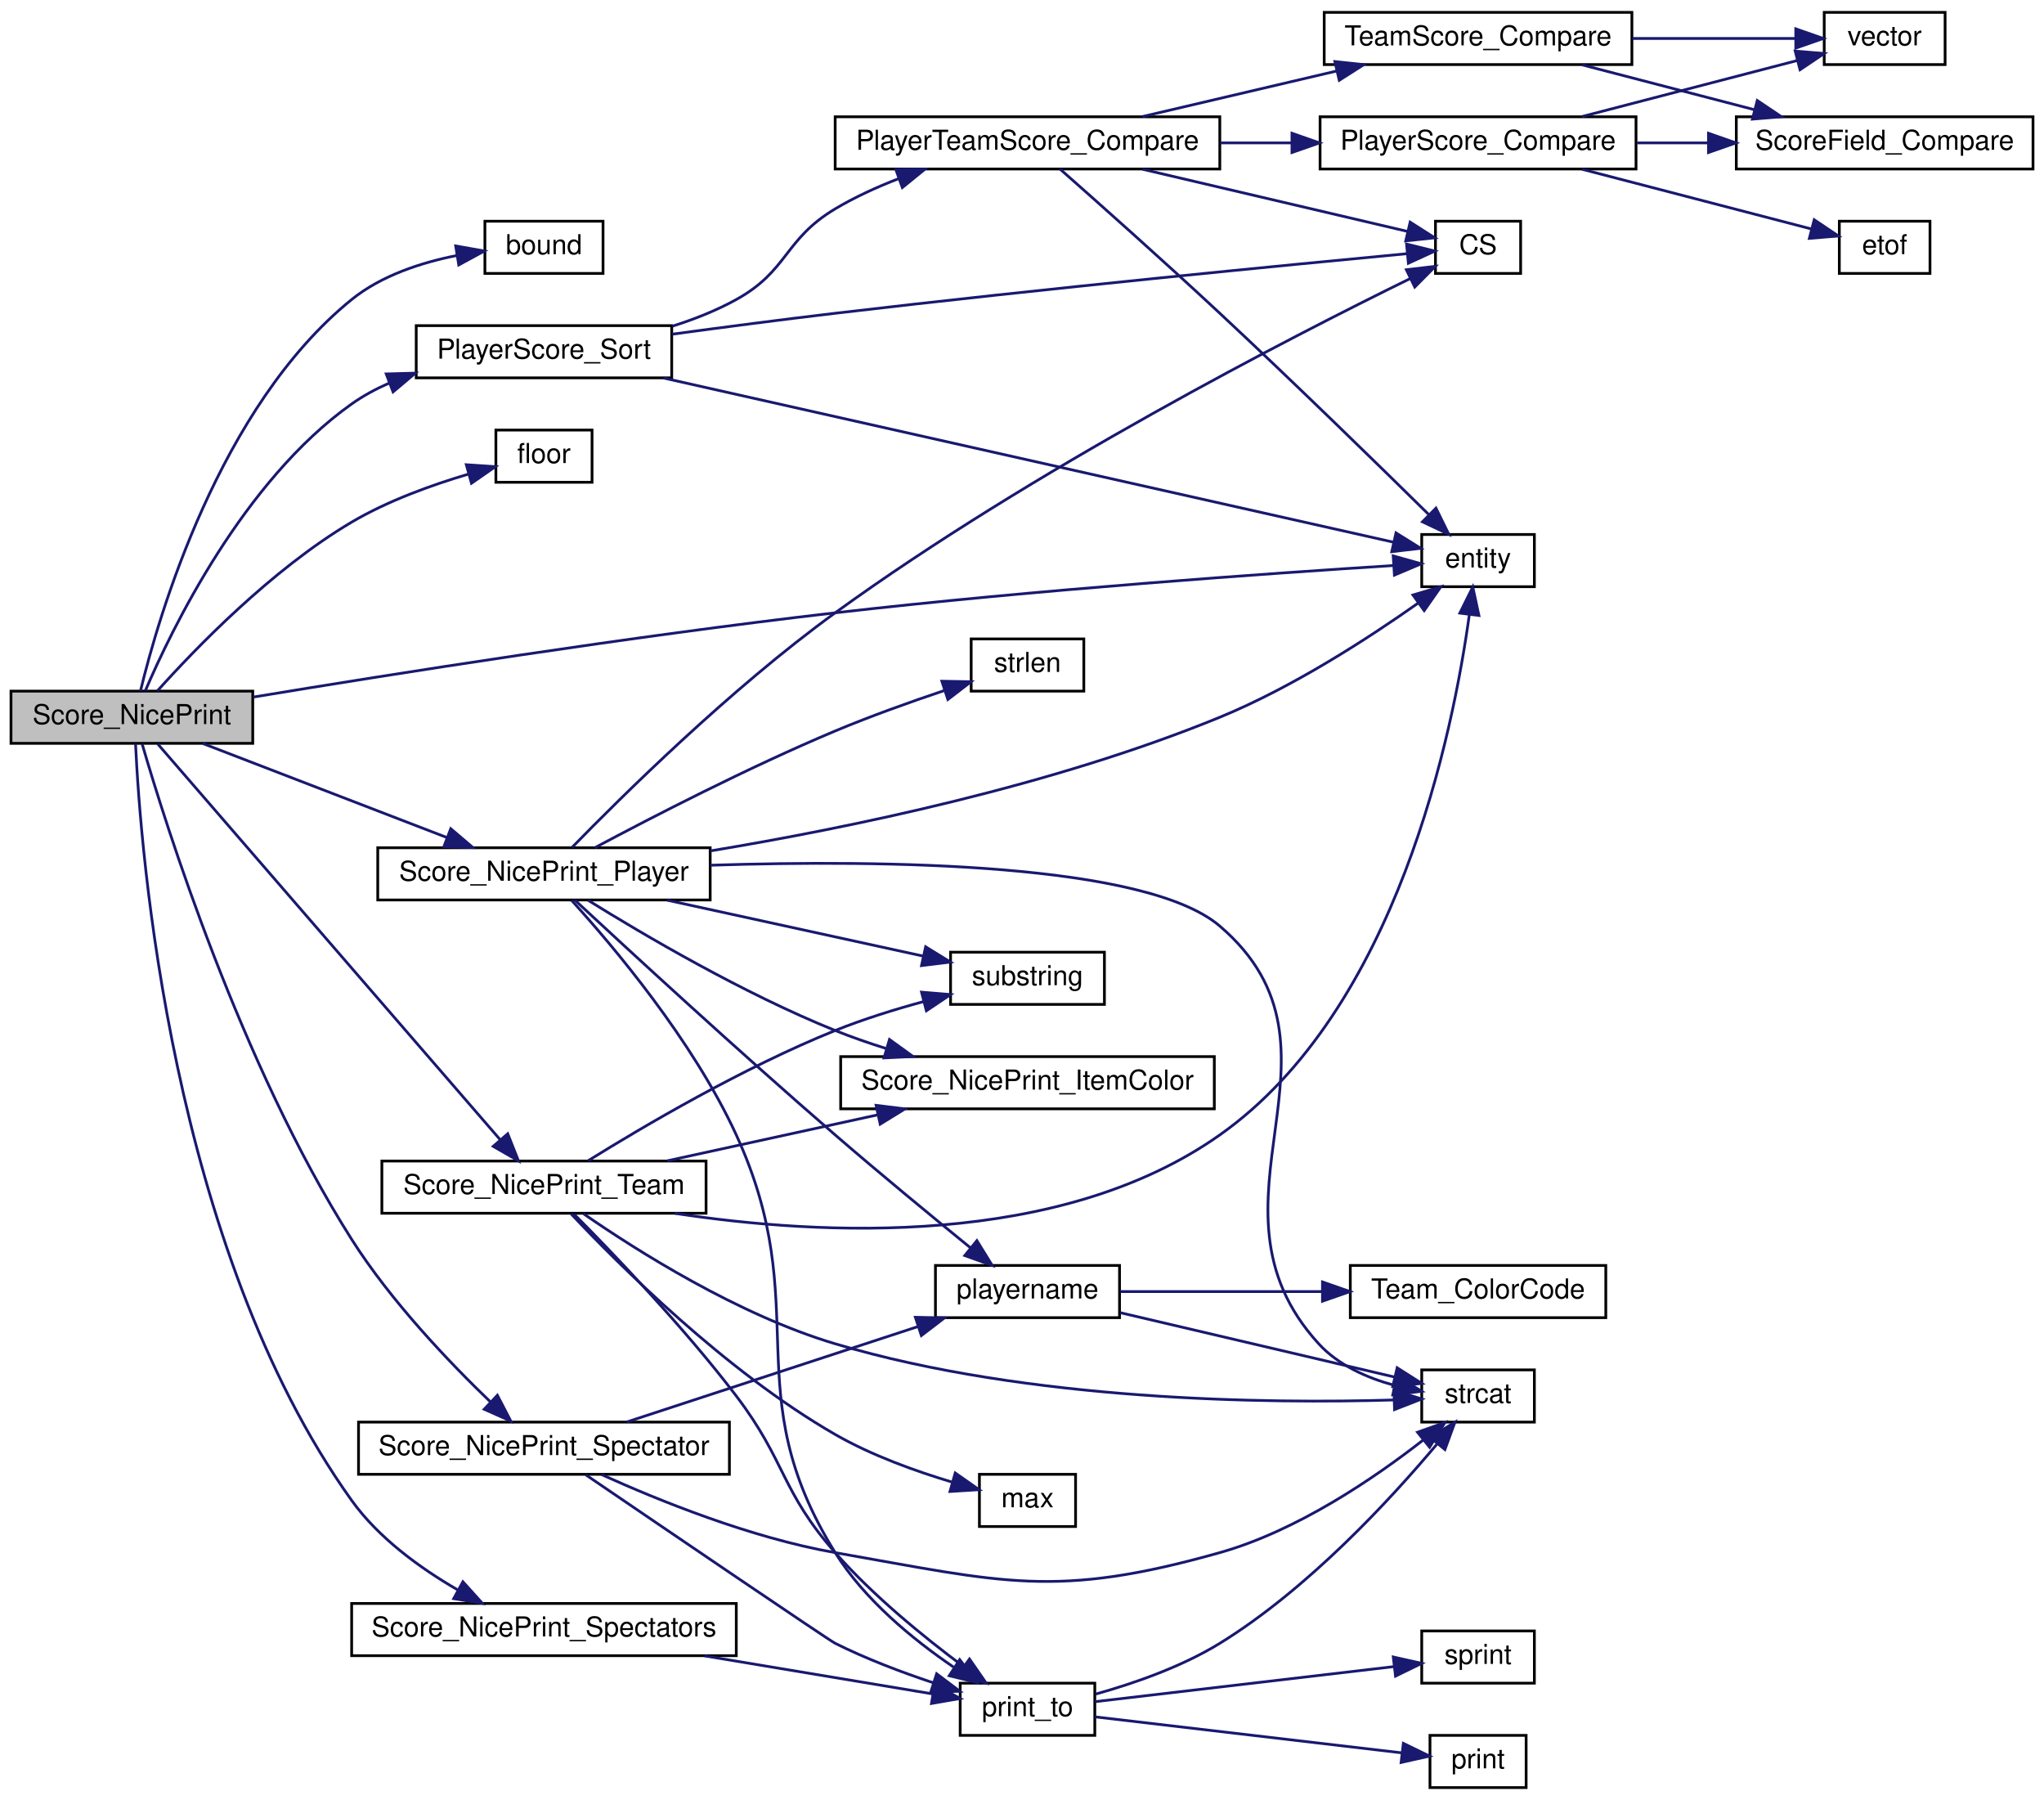
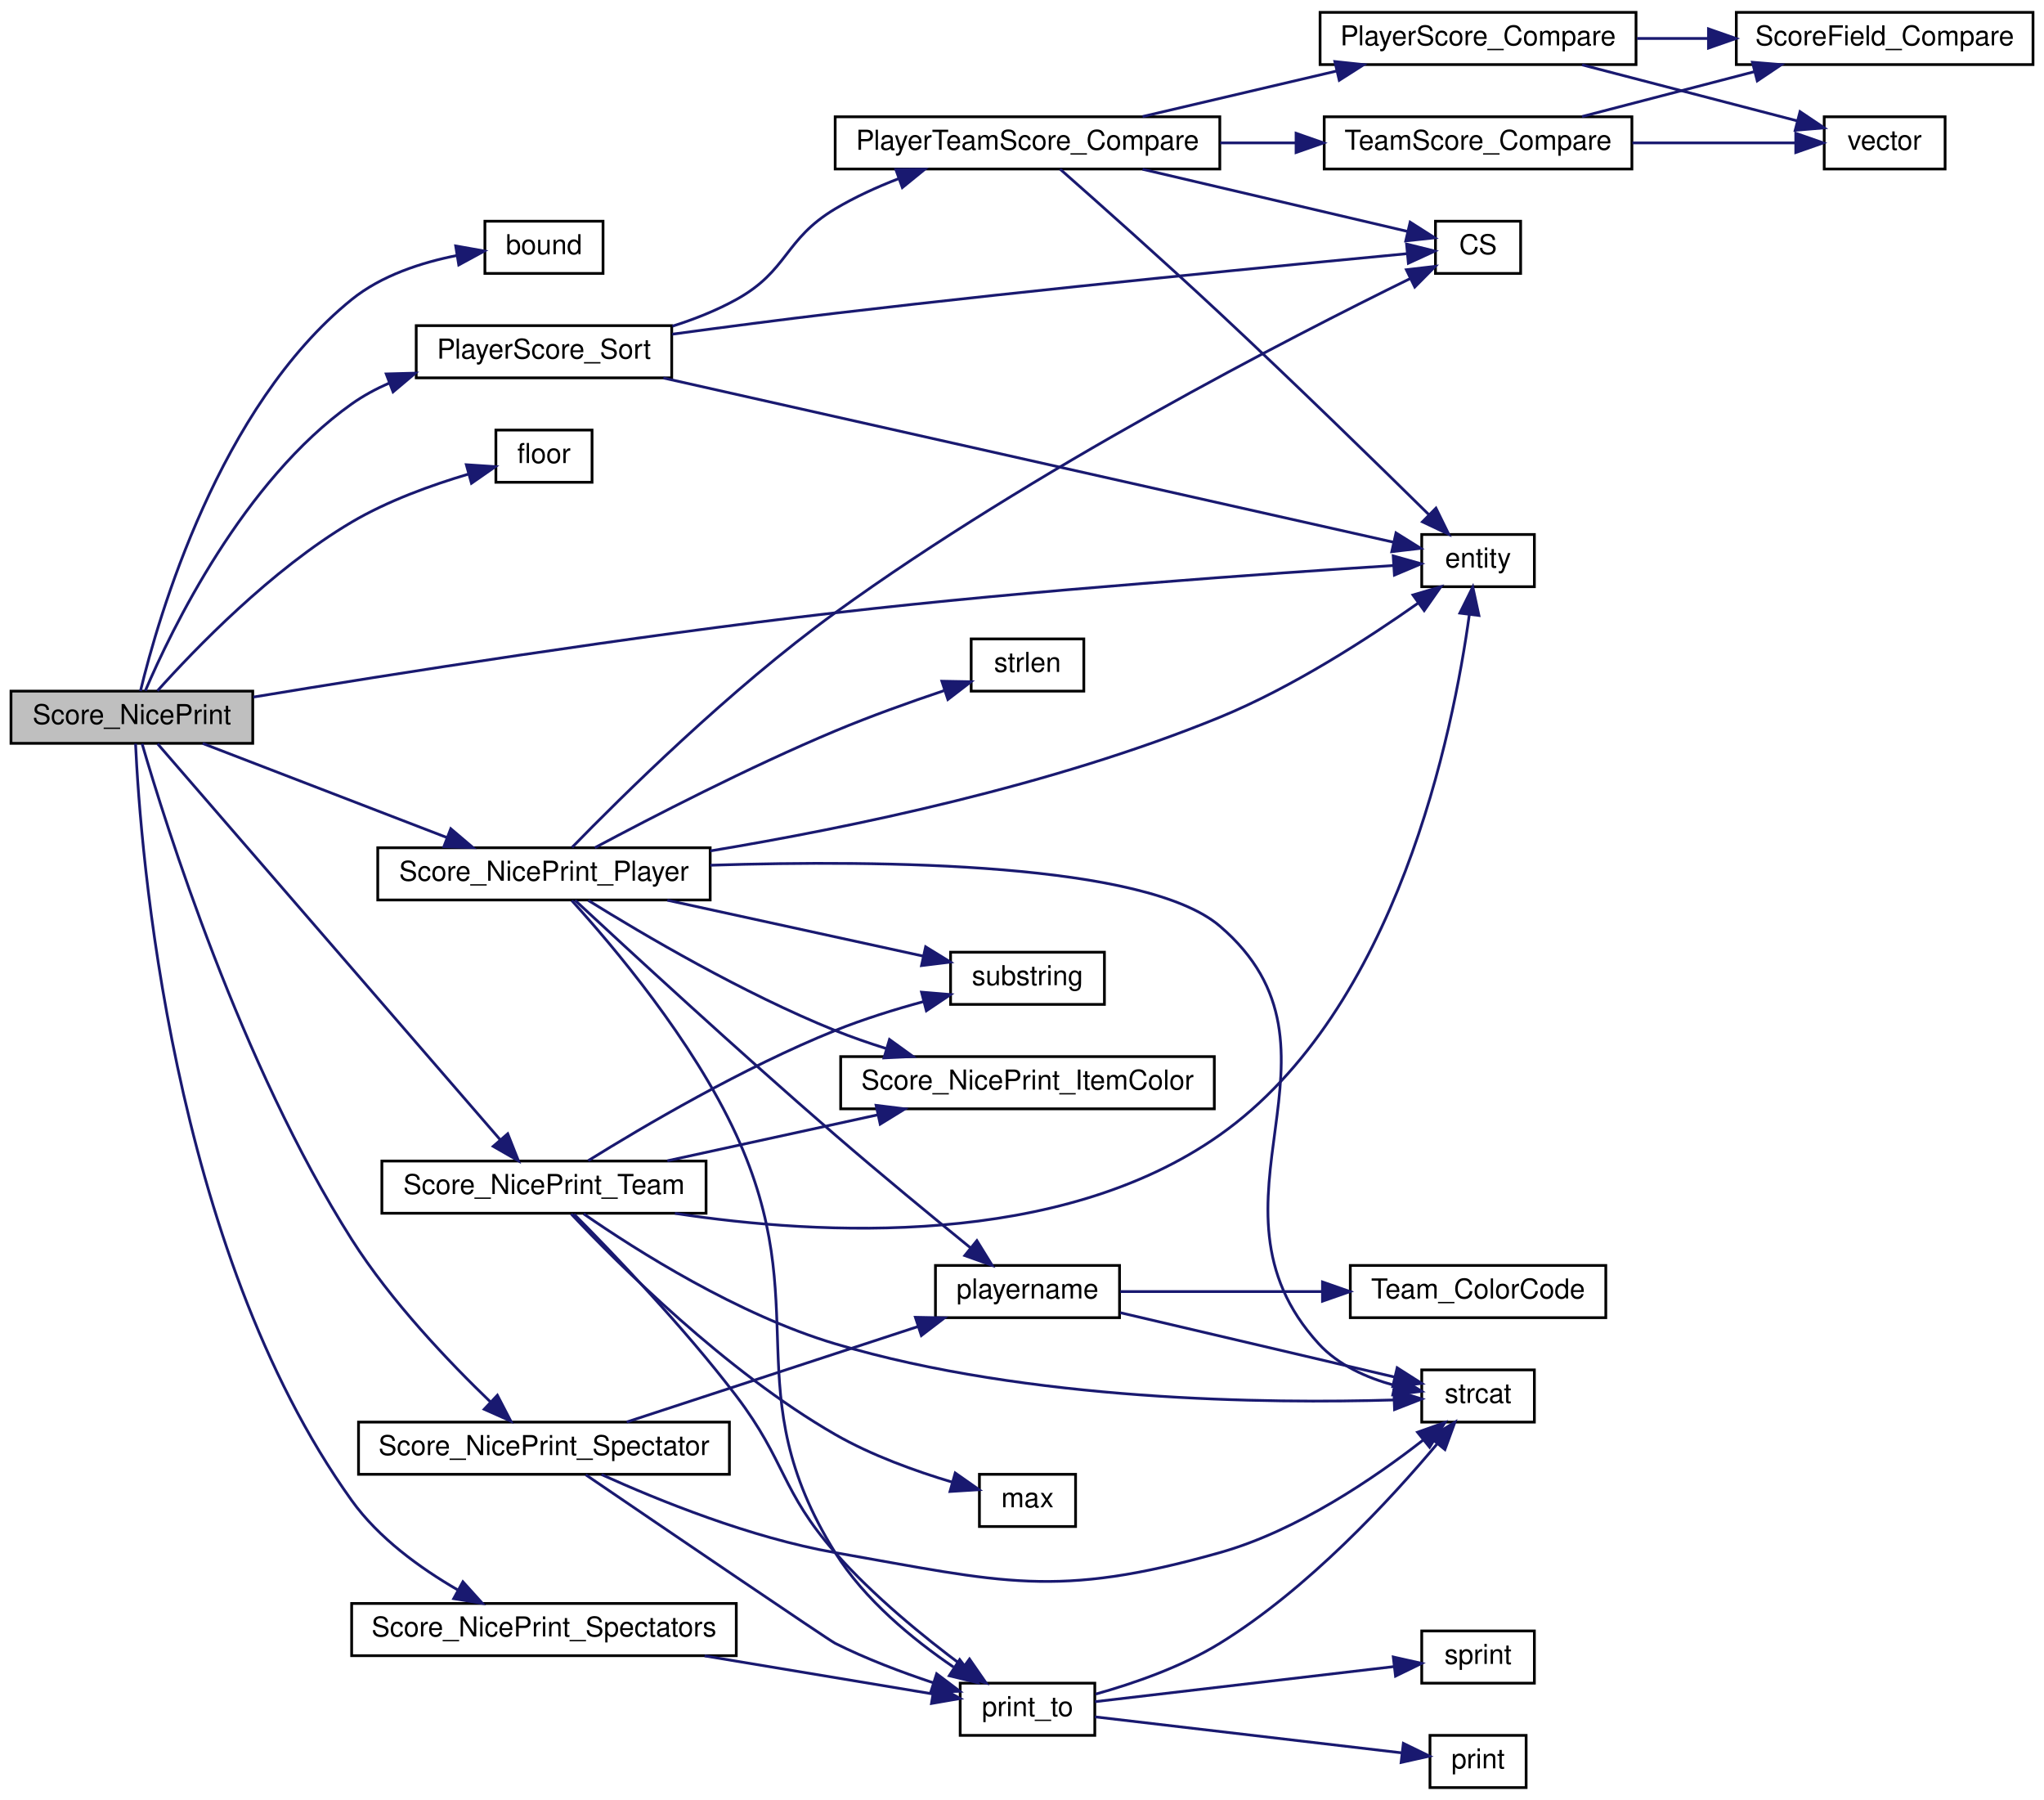
<svg xmlns="http://www.w3.org/2000/svg" xmlns:xlink="http://www.w3.org/1999/xlink" width="744pt" height="655pt" viewBox="0.00 0.00 744.00 655.00">
  <g id="graph0" class="graph" transform="scale(1 1) rotate(0) translate(4 651)">
    <g id="node1" class="node">
      <polygon fill="#bfbfbf" stroke="black" points="0,-380.5 0,-399.5 88,-399.5 88,-380.5 0,-380.5" />
      <text text-anchor="middle" x="44" y="-387.5" font-family="Helvetica,sans-Serif" font-size="10.00">Score_NicePrint</text>
    </g>
    <g id="node2" class="node">
      <g id="a_node2">
        <a xlink:href="../../d8/de2/menudefs_8qc.html#a3846d117b360dccec575f96988cf3bb7" target="_top" xlink:title="bound">
          <polygon fill="none" stroke="black" points="172.5,-551.5 172.5,-570.5 215.5,-570.5 215.5,-551.5 172.5,-551.5" />
          <text text-anchor="middle" x="194" y="-558.5" font-family="Helvetica,sans-Serif" font-size="10.00">bound</text>
        </a>
      </g>
    </g>
    <g id="edge1" class="edge">
      <path fill="none" stroke="midnightblue" d="M47.124,-399.536C53.599,-426.336 75.672,-502.912 124,-542 134.824,-550.755 149.392,-555.486 162.352,-558.038" />
      <polygon fill="midnightblue" stroke="midnightblue" points="161.867,-561.505 172.299,-559.653 162.989,-554.596 161.867,-561.505" />
    </g>
    <g id="node3" class="node">
      <g id="a_node3">
        <a xlink:href="../../d4/d0c/csprogsdefs_8qc.html#acbb54a239d76062465dccbc6a6c6e464" target="_top" xlink:title="entity">
          <polygon fill="none" stroke="black" points="513.5,-437.5 513.5,-456.5 554.5,-456.5 554.5,-437.5 513.5,-437.5" />
          <text text-anchor="middle" x="534" y="-444.5" font-family="Helvetica,sans-Serif" font-size="10.00">entity</text>
        </a>
      </g>
    </g>
    <g id="edge2" class="edge">
      <path fill="none" stroke="midnightblue" d="M88.198,-397.334C138.823,-405.721 225.297,-419.398 300,-428 372.82,-436.385 458.862,-442.396 503.225,-445.209" />
      <polygon fill="midnightblue" stroke="midnightblue" points="503.119,-448.709 513.318,-445.839 503.556,-441.723 503.119,-448.709" />
    </g>
    <g id="node4" class="node">
      <g id="a_node4">
        <a xlink:href="../../d8/de2/menudefs_8qc.html#ad5a3e16aa960bd72d3ca37a618eea802" target="_top" xlink:title="floor">
          <polygon fill="none" stroke="black" points="176.5,-475.5 176.5,-494.5 211.5,-494.5 211.5,-475.5 176.5,-475.5" />
          <text text-anchor="middle" x="194" y="-482.5" font-family="Helvetica,sans-Serif" font-size="10.00">floor</text>
        </a>
      </g>
    </g>
    <g id="edge3" class="edge">
      <path fill="none" stroke="midnightblue" d="M53.299,-399.595C66.754,-414.616 94.784,-443.747 124,-461 137.098,-468.735 153.069,-474.49 166.345,-478.423" />
      <polygon fill="midnightblue" stroke="midnightblue" points="165.736,-481.886 176.308,-481.189 167.609,-475.141 165.736,-481.886" />
    </g>
    <g id="node5" class="node">
      <g id="a_node5">
        <a xlink:href="../../d2/d79/scores_8qc.html#ae62eb8bcfc2596312a8b44c3aabdef19" target="_top" xlink:title="Sorts the players and stores their place in the given field, starting with. ">
          <polygon fill="none" stroke="black" points="147.5,-513.5 147.5,-532.5 240.5,-532.5 240.5,-513.5 147.5,-513.5" />
          <text text-anchor="middle" x="194" y="-520.5" font-family="Helvetica,sans-Serif" font-size="10.00">PlayerScore_Sort</text>
        </a>
      </g>
    </g>
    <g id="edge4" class="edge">
      <path fill="none" stroke="midnightblue" d="M48.905,-399.649C58.334,-421.694 84.517,-476.006 124,-504 128.2,-506.978 132.848,-509.49 137.689,-511.608" />
      <polygon fill="midnightblue" stroke="midnightblue" points="136.579,-514.93 147.17,-515.216 139.069,-508.388 136.579,-514.93" />
    </g>
-     <g id="node13" class="node">
-       <g id="a_node13">
+     <g id="node12" class="node">
+       <g id="a_node12">
        <a xlink:href="../../d2/d79/scores_8qc.html#a9657775baeb357bf9c34044f04305a20" target="_top" xlink:title="Score_NicePrint_Player">
          <polygon fill="none" stroke="black" points="133.5,-323.5 133.5,-342.5 254.5,-342.5 254.5,-323.5 133.5,-323.5" />
          <text text-anchor="middle" x="194" y="-330.5" font-family="Helvetica,sans-Serif" font-size="10.00">Score_NicePrint_Player</text>
        </a>
      </g>
    </g>
-     <g id="edge17" class="edge">
+     <g id="edge16" class="edge">
      <path fill="none" stroke="midnightblue" d="M69.772,-380.459C94.104,-371.088 131.431,-356.712 158.628,-346.238" />
      <polygon fill="midnightblue" stroke="midnightblue" points="160.073,-349.432 168.147,-342.572 157.558,-342.9 160.073,-349.432" />
    </g>
-     <g id="node23" class="node">
-       <g id="a_node23">
+     <g id="node22" class="node">
+       <g id="a_node22">
        <a xlink:href="../../d2/d79/scores_8qc.html#a70e333bb8df9db9b1aa1244d608ce4d3" target="_top" xlink:title="Score_NicePrint_Spectator">
          <polygon fill="none" stroke="black" points="126.5,-114.5 126.5,-133.5 261.5,-133.5 261.5,-114.5 126.5,-114.5" />
          <text text-anchor="middle" x="194" y="-121.5" font-family="Helvetica,sans-Serif" font-size="10.00">Score_NicePrint_Spectator</text>
        </a>
      </g>
    </g>
-     <g id="edge31" class="edge">
+     <g id="edge30" class="edge">
      <path fill="none" stroke="midnightblue" d="M47.72,-380.351C56.13,-351.447 83.603,-263.639 124,-200 138.314,-177.45 159.518,-155.255 174.638,-140.728" />
      <polygon fill="midnightblue" stroke="midnightblue" points="177.041,-143.273 181.921,-133.869 172.242,-138.177 177.041,-143.273" />
    </g>
-     <g id="node24" class="node">
-       <g id="a_node24">
+     <g id="node23" class="node">
+       <g id="a_node23">
        <a xlink:href="../../d2/d79/scores_8qc.html#ac325eeedb7c50f08a44fc2b93063c5bf" target="_top" xlink:title="Score_NicePrint_Spectators">
          <polygon fill="none" stroke="black" points="124,-48.5 124,-67.5 264,-67.5 264,-48.5 124,-48.5" />
          <text text-anchor="middle" x="194" y="-55.5" font-family="Helvetica,sans-Serif" font-size="10.00">Score_NicePrint_Spectators</text>
        </a>
      </g>
    </g>
-     <g id="edge35" class="edge">
+     <g id="edge34" class="edge">
      <path fill="none" stroke="midnightblue" d="M45.333,-380.388C47.105,-341.963 58.069,-197.037 124,-105 133.807,-91.31 148.925,-80.365 162.513,-72.494" />
      <polygon fill="midnightblue" stroke="midnightblue" points="164.491,-75.402 171.592,-67.539 161.137,-69.257 164.491,-75.402" />
    </g>
-     <g id="node25" class="node">
-       <g id="a_node25">
+     <g id="node24" class="node">
+       <g id="a_node24">
        <a xlink:href="../../d2/d79/scores_8qc.html#a05074af080e1c47e05f847d4db9e66fc" target="_top" xlink:title="Score_NicePrint_Team">
          <polygon fill="none" stroke="black" points="135,-209.5 135,-228.5 253,-228.5 253,-209.5 135,-209.5" />
          <text text-anchor="middle" x="194" y="-216.5" font-family="Helvetica,sans-Serif" font-size="10.00">Score_NicePrint_Team</text>
        </a>
      </g>
    </g>
-     <g id="edge37" class="edge">
+     <g id="edge36" class="edge">
      <path fill="none" stroke="midnightblue" d="M53.381,-380.316C77.497,-352.452 147.301,-271.801 178.099,-236.216" />
      <polygon fill="midnightblue" stroke="midnightblue" points="180.813,-238.429 184.711,-228.577 175.52,-233.848 180.813,-238.429" />
    </g>
    <g id="edge5" class="edge">
      <path fill="none" stroke="midnightblue" d="M237.466,-513.452C306.879,-497.844 442.93,-467.252 503.128,-453.717" />
      <polygon fill="midnightblue" stroke="midnightblue" points="504.131,-457.079 513.12,-451.47 502.596,-450.249 504.131,-457.079" />
    </g>
    <g id="node6" class="node">
      <g id="a_node6">
        <a xlink:href="../../db/d9f/state_8qh.html#afdb90637f8a711359249291ee3b3fde6" target="_top" xlink:title="CS">
          <polygon fill="none" stroke="black" points="518.5,-551.5 518.5,-570.5 549.5,-570.5 549.5,-551.5 518.5,-551.5" />
          <text text-anchor="middle" x="534" y="-558.5" font-family="Helvetica,sans-Serif" font-size="10.00">CS</text>
        </a>
      </g>
    </g>
    <g id="edge6" class="edge">
      <path fill="none" stroke="midnightblue" d="M240.703,-529.396C259.11,-531.893 280.549,-534.702 300,-537 375.787,-545.954 465.671,-554.677 508.257,-558.697" />
      <polygon fill="midnightblue" stroke="midnightblue" points="507.979,-562.186 518.262,-559.636 508.634,-555.216 507.979,-562.186" />
    </g>
    <g id="node7" class="node">
      <g id="a_node7">
        <a xlink:href="../../d2/d79/scores_8qc.html#ae4fe65e7dbeb8050e420d6dfbbee1d5a" target="_top" xlink:title="PlayerTeamScore_Compare">
          <polygon fill="none" stroke="black" points="300,-589.5 300,-608.5 440,-608.5 440,-589.5 300,-589.5" />
          <text text-anchor="middle" x="370" y="-596.5" font-family="Helvetica,sans-Serif" font-size="10.00">PlayerTeamScore_Compare</text>
        </a>
      </g>
    </g>
    <g id="edge7" class="edge">
      <path fill="none" stroke="midnightblue" d="M240.748,-532.302C248.762,-534.844 256.824,-538.03 264,-542 282.992,-552.507 281.365,-563.872 300,-575 307.122,-579.253 315.109,-582.9 323.054,-585.972" />
      <polygon fill="midnightblue" stroke="midnightblue" points="322.069,-589.337 332.663,-589.437 324.443,-582.752 322.069,-589.337" />
    </g>
    <g id="edge8" class="edge">
      <path fill="none" stroke="midnightblue" d="M381.868,-589.457C395.558,-577.386 419.742,-555.892 440,-537 467.031,-511.793 497.723,-481.819 516.21,-463.613" />
      <polygon fill="midnightblue" stroke="midnightblue" points="518.679,-466.094 523.34,-456.579 513.763,-461.111 518.679,-466.094" />
    </g>
-     <g id="edge16" class="edge">
+     <g id="edge15" class="edge">
      <path fill="none" stroke="midnightblue" d="M411.879,-589.411C442.225,-582.293 482.623,-572.817 508.226,-566.811" />
      <polygon fill="midnightblue" stroke="midnightblue" points="509.285,-570.158 518.221,-564.467 507.686,-563.343 509.285,-570.158" />
    </g>
    <g id="node8" class="node">
      <g id="a_node8">
        <a xlink:href="../../d2/d79/scores_8qc.html#ab1cac4ea697e08d564ef09bf4cd1c822" target="_top" xlink:title="TeamScore_Compare">
-           <polygon fill="none" stroke="black" points="478,-627.5 478,-646.5 590,-646.5 590,-627.5 478,-627.5" />
-           <text text-anchor="middle" x="534" y="-634.5" font-family="Helvetica,sans-Serif" font-size="10.00">TeamScore_Compare</text>
+           <polygon fill="none" stroke="black" points="478,-589.5 478,-608.5 590,-608.5 590,-589.5 478,-589.5" />
+           <text text-anchor="middle" x="534" y="-596.5" font-family="Helvetica,sans-Serif" font-size="10.00">TeamScore_Compare</text>
        </a>
      </g>
    </g>
    <g id="edge9" class="edge">
-       <path fill="none" stroke="midnightblue" d="M411.879,-608.589C433.353,-613.626 459.86,-619.844 482.597,-625.177" />
-       <polygon fill="midnightblue" stroke="midnightblue" points="481.879,-628.604 492.415,-627.48 483.478,-621.789 481.879,-628.604" />
+       <path fill="none" stroke="midnightblue" d="M440.172,-599C449.295,-599 458.622,-599 467.677,-599" />
+       <polygon fill="midnightblue" stroke="midnightblue" points="467.76,-602.5 477.76,-599 467.76,-595.5 467.76,-602.5" />
    </g>
    <g id="node11" class="node">
      <g id="a_node11">
        <a xlink:href="../../d2/d79/scores_8qc.html#a5441e464e74d40fc0584e956f68c2c12" target="_top" xlink:title="PlayerScore_Compare">
-           <polygon fill="none" stroke="black" points="476.5,-589.5 476.5,-608.5 591.5,-608.5 591.5,-589.5 476.5,-589.5" />
-           <text text-anchor="middle" x="534" y="-596.5" font-family="Helvetica,sans-Serif" font-size="10.00">PlayerScore_Compare</text>
+           <polygon fill="none" stroke="black" points="476.5,-627.5 476.5,-646.5 591.5,-646.5 591.5,-627.5 476.5,-627.5" />
+           <text text-anchor="middle" x="534" y="-634.5" font-family="Helvetica,sans-Serif" font-size="10.00">PlayerScore_Compare</text>
        </a>
      </g>
    </g>
    <g id="edge12" class="edge">
-       <path fill="none" stroke="midnightblue" d="M440.172,-599C448.732,-599 457.472,-599 465.998,-599" />
-       <polygon fill="midnightblue" stroke="midnightblue" points="466.266,-602.5 476.266,-599 466.266,-595.5 466.266,-602.5" />
+       <path fill="none" stroke="midnightblue" d="M411.879,-608.589C433.353,-613.626 459.86,-619.844 482.597,-625.177" />
+       <polygon fill="midnightblue" stroke="midnightblue" points="481.879,-628.604 492.415,-627.48 483.478,-621.789 481.879,-628.604" />
    </g>
    <g id="node9" class="node">
      <g id="a_node9">
        <a xlink:href="../../d4/d0c/csprogsdefs_8qc.html#a4f0b78b1785821ba47129edb68e70f9e" target="_top" xlink:title="vector">
-           <polygon fill="none" stroke="black" points="660,-627.5 660,-646.5 704,-646.5 704,-627.5 660,-627.5" />
-           <text text-anchor="middle" x="682" y="-634.5" font-family="Helvetica,sans-Serif" font-size="10.00">vector</text>
+           <polygon fill="none" stroke="black" points="660,-589.5 660,-608.5 704,-608.5 704,-589.5 660,-589.5" />
+           <text text-anchor="middle" x="682" y="-596.5" font-family="Helvetica,sans-Serif" font-size="10.00">vector</text>
        </a>
      </g>
    </g>
    <g id="edge10" class="edge">
-       <path fill="none" stroke="midnightblue" d="M590.196,-637C610.258,-637 632.23,-637 649.535,-637" />
-       <polygon fill="midnightblue" stroke="midnightblue" points="649.648,-640.5 659.648,-637 649.648,-633.5 649.648,-640.5" />
+       <path fill="none" stroke="midnightblue" d="M590.196,-599C610.258,-599 632.23,-599 649.535,-599" />
+       <polygon fill="midnightblue" stroke="midnightblue" points="649.648,-602.5 659.648,-599 649.648,-595.5 649.648,-602.5" />
    </g>
    <g id="node10" class="node">
      <g id="a_node10">
        <a xlink:href="../../d2/d79/scores_8qc.html#a4269aa8682826ed20f07afefd72daf79" target="_top" xlink:title="ScoreField_Compare">
-           <polygon fill="none" stroke="black" points="628,-589.5 628,-608.5 736,-608.5 736,-589.5 628,-589.5" />
-           <text text-anchor="middle" x="682" y="-596.5" font-family="Helvetica,sans-Serif" font-size="10.00">ScoreField_Compare</text>
+           <polygon fill="none" stroke="black" points="628,-627.5 628,-646.5 736,-646.5 736,-627.5 628,-627.5" />
+           <text text-anchor="middle" x="682" y="-634.5" font-family="Helvetica,sans-Serif" font-size="10.00">ScoreField_Compare</text>
        </a>
      </g>
    </g>
    <g id="edge11" class="edge">
-       <path fill="none" stroke="midnightblue" d="M571.842,-627.411C590.848,-622.464 614.229,-616.379 634.469,-611.111" />
-       <polygon fill="midnightblue" stroke="midnightblue" points="635.627,-614.426 644.423,-608.52 633.864,-607.652 635.627,-614.426" />
+       <path fill="none" stroke="midnightblue" d="M571.842,-608.589C590.848,-613.536 614.229,-619.621 634.469,-624.889" />
+       <polygon fill="midnightblue" stroke="midnightblue" points="633.864,-628.348 644.423,-627.48 635.627,-621.574 633.864,-628.348" />
    </g>
    <g id="edge13" class="edge">
-       <path fill="none" stroke="midnightblue" d="M571.842,-608.589C596.016,-614.881 627.268,-623.015 650.134,-628.966" />
-       <polygon fill="midnightblue" stroke="midnightblue" points="649.435,-632.401 659.994,-631.533 651.198,-625.627 649.435,-632.401" />
+       <path fill="none" stroke="midnightblue" d="M571.842,-627.411C596.016,-621.119 627.268,-612.985 650.134,-607.034" />
+       <polygon fill="midnightblue" stroke="midnightblue" points="651.198,-610.373 659.994,-604.467 649.435,-603.599 651.198,-610.373" />
    </g>
    <g id="edge14" class="edge">
-       <path fill="none" stroke="midnightblue" d="M591.865,-599C600.383,-599 609.208,-599 617.846,-599" />
-       <polygon fill="midnightblue" stroke="midnightblue" points="617.871,-602.5 627.871,-599 617.871,-595.5 617.871,-602.5" />
-     </g>
-     <g id="node12" class="node">
-       <g id="a_node12">
-         <a xlink:href="../../d8/de2/menudefs_8qc.html#a3b90997eb01a44ab00ec2bbbacbaf3e7" target="_top" xlink:title="etof">
-           <polygon fill="none" stroke="black" points="665.5,-551.5 665.5,-570.5 698.5,-570.5 698.5,-551.5 665.5,-551.5" />
-           <text text-anchor="middle" x="682" y="-558.5" font-family="Helvetica,sans-Serif" font-size="10.00">etof</text>
-         </a>
-       </g>
-     </g>
-     <g id="edge15" class="edge">
-       <path fill="none" stroke="midnightblue" d="M571.842,-589.411C597.921,-582.623 632.237,-573.692 655.375,-567.67" />
-       <polygon fill="midnightblue" stroke="midnightblue" points="656.354,-571.031 665.15,-565.125 654.591,-564.257 656.354,-571.031" />
-     </g>
-     <g id="edge18" class="edge">
+       <path fill="none" stroke="midnightblue" d="M591.865,-637C600.383,-637 609.208,-637 617.846,-637" />
+       <polygon fill="midnightblue" stroke="midnightblue" points="617.871,-640.5 627.871,-637 617.871,-633.5 617.871,-640.5" />
+     </g>
+     <g id="edge17" class="edge">
      <path fill="none" stroke="midnightblue" d="M254.551,-341.356C305.205,-349.744 379.191,-365.06 440,-390 466.5,-400.869 494.15,-418.792 512.341,-431.639" />
      <polygon fill="midnightblue" stroke="midnightblue" points="510.303,-434.485 520.464,-437.485 514.392,-428.803 510.303,-434.485" />
    </g>
-     <g id="edge19" class="edge">
+     <g id="edge18" class="edge">
      <path fill="none" stroke="midnightblue" d="M204.24,-342.651C221.828,-360.715 261.78,-400.305 300,-428 371.906,-480.105 465.937,-528.366 509.259,-549.61" />
      <polygon fill="midnightblue" stroke="midnightblue" points="507.902,-552.842 518.425,-554.072 510.965,-546.548 507.902,-552.842" />
    </g>
-     <g id="node14" class="node">
-       <g id="a_node14">
+     <g id="node13" class="node">
+       <g id="a_node13">
        <a xlink:href="../../d8/de2/menudefs_8qc.html#ad76dc2b2895cd23f21e008f12a686158" target="_top" xlink:title="strcat">
          <polygon fill="none" stroke="black" points="513.5,-133.5 513.5,-152.5 554.5,-152.5 554.5,-133.5 513.5,-133.5" />
          <text text-anchor="middle" x="534" y="-140.5" font-family="Helvetica,sans-Serif" font-size="10.00">strcat</text>
        </a>
      </g>
    </g>
-     <g id="edge20" class="edge">
+     <g id="edge19" class="edge">
      <path fill="none" stroke="midnightblue" d="M254.576,-336.143C318.068,-338.177 413.096,-337.023 440,-314 492.747,-268.862 429.147,-213.23 476,-162 483.106,-154.23 493.469,-149.634 503.417,-146.916" />
      <polygon fill="midnightblue" stroke="midnightblue" points="504.461,-150.271 513.479,-144.71 502.962,-143.433 504.461,-150.271" />
    </g>
-     <g id="node15" class="node">
-       <g id="a_node15">
+     <g id="node14" class="node">
+       <g id="a_node14">
        <a xlink:href="../../dc/d98/client_2miscfunctions_8qc.html#a7818c3bb6c4bd63ffb9cf8ad1e23f8fe" target="_top" xlink:title="playername">
          <polygon fill="none" stroke="black" points="336.5,-171.5 336.5,-190.5 403.5,-190.5 403.5,-171.5 336.5,-171.5" />
          <text text-anchor="middle" x="370" y="-178.5" font-family="Helvetica,sans-Serif" font-size="10.00">playername</text>
        </a>
      </g>
    </g>
-     <g id="edge21" class="edge">
+     <g id="edge20" class="edge">
      <path fill="none" stroke="midnightblue" d="M205.293,-323.404C223.944,-306.082 264.668,-268.55 300,-238 316.352,-223.861 335.31,-208.255 349.211,-196.953" />
      <polygon fill="midnightblue" stroke="midnightblue" points="351.58,-199.538 357.145,-190.523 347.172,-194.1 351.58,-199.538" />
    </g>
-     <g id="node17" class="node">
-       <g id="a_node17">
+     <g id="node16" class="node">
+       <g id="a_node16">
        <a xlink:href="../../d8/de2/menudefs_8qc.html#a40f6c65c8bbcfa51df783f2809a2502b" target="_top" xlink:title="substring">
          <polygon fill="none" stroke="black" points="342,-285.5 342,-304.5 398,-304.5 398,-285.5 342,-285.5" />
          <text text-anchor="middle" x="370" y="-292.5" font-family="Helvetica,sans-Serif" font-size="10.00">substring</text>
        </a>
      </g>
    </g>
-     <g id="edge24" class="edge">
+     <g id="edge23" class="edge">
      <path fill="none" stroke="midnightblue" d="M238.908,-323.411C267.653,-317.133 304.795,-309.022 332.029,-303.074" />
      <polygon fill="midnightblue" stroke="midnightblue" points="332.921,-306.462 341.944,-300.909 331.427,-299.623 332.921,-306.462" />
    </g>
-     <g id="node18" class="node">
-       <g id="a_node18">
+     <g id="node17" class="node">
+       <g id="a_node17">
        <a xlink:href="../../d8/de2/menudefs_8qc.html#a274680f571a231ddf29421b93d434bfa" target="_top" xlink:title="strlen">
          <polygon fill="none" stroke="black" points="349.5,-399.5 349.5,-418.5 390.5,-418.5 390.5,-399.5 349.5,-399.5" />
          <text text-anchor="middle" x="370" y="-406.5" font-family="Helvetica,sans-Serif" font-size="10.00">strlen</text>
        </a>
      </g>
    </g>
-     <g id="edge25" class="edge">
+     <g id="edge24" class="edge">
      <path fill="none" stroke="midnightblue" d="M212.521,-342.522C233.115,-353.515 268.487,-371.777 300,-385 312.792,-390.367 327.248,-395.529 339.612,-399.682" />
      <polygon fill="midnightblue" stroke="midnightblue" points="338.83,-403.109 349.423,-402.914 341.021,-396.461 338.83,-403.109" />
    </g>
-     <g id="node19" class="node">
-       <g id="a_node19">
+     <g id="node18" class="node">
+       <g id="a_node18">
        <a xlink:href="../../d2/d79/scores_8qc.html#ac16d1f108f2ae55d8775f4f4c3bd2440" target="_top" xlink:title="Score_NicePrint_ItemColor">
          <polygon fill="none" stroke="black" points="302,-247.5 302,-266.5 438,-266.5 438,-247.5 302,-247.5" />
          <text text-anchor="middle" x="370" y="-254.5" font-family="Helvetica,sans-Serif" font-size="10.00">Score_NicePrint_ItemColor</text>
        </a>
      </g>
    </g>
-     <g id="edge26" class="edge">
+     <g id="edge25" class="edge">
      <path fill="none" stroke="midnightblue" d="M210.114,-323.354C230.047,-310.973 266.524,-289.488 300,-276 305.899,-273.623 312.198,-271.437 318.501,-269.461" />
      <polygon fill="midnightblue" stroke="midnightblue" points="319.764,-272.736 328.351,-266.53 317.768,-266.027 319.764,-272.736" />
    </g>
-     <g id="node20" class="node">
-       <g id="a_node20">
+     <g id="node19" class="node">
+       <g id="a_node19">
        <a xlink:href="../../de/d55/server_2command_2common_8qc.html#a37f1c035bd3cc63c8ef7d58dd12958ee" target="_top" xlink:title="print_to">
          <polygon fill="none" stroke="black" points="345.5,-19.5 345.5,-38.5 394.5,-38.5 394.5,-19.5 345.5,-19.5" />
          <text text-anchor="middle" x="370" y="-26.5" font-family="Helvetica,sans-Serif" font-size="10.00">print_to</text>
        </a>
      </g>
    </g>
-     <g id="edge27" class="edge">
+     <g id="edge26" class="edge">
      <path fill="none" stroke="midnightblue" d="M204.108,-323.305C218.925,-306.994 248.182,-272.458 264,-238 292.964,-174.906 263.332,-144.951 300,-86 310.67,-68.846 328.3,-54.414 343.067,-44.363" />
      <polygon fill="midnightblue" stroke="midnightblue" points="345.326,-47.07 351.805,-38.687 341.512,-41.2 345.326,-47.07" />
    </g>
-     <g id="edge22" class="edge">
+     <g id="edge21" class="edge">
      <path fill="none" stroke="midnightblue" d="M403.783,-173.31C432.969,-166.464 475.285,-156.538 503.446,-149.932" />
      <polygon fill="midnightblue" stroke="midnightblue" points="504.553,-153.268 513.489,-147.577 502.954,-146.453 504.553,-153.268" />
    </g>
-     <g id="node16" class="node">
-       <g id="a_node16">
+     <g id="node15" class="node">
+       <g id="a_node15">
        <a xlink:href="../../db/d07/teams_8qh.html#a8d03f41980a641a39e8cdafc391b4a53" target="_top" xlink:title="Team_ColorCode">
          <polygon fill="none" stroke="black" points="487.5,-171.5 487.5,-190.5 580.5,-190.5 580.5,-171.5 487.5,-171.5" />
          <text text-anchor="middle" x="534" y="-178.5" font-family="Helvetica,sans-Serif" font-size="10.00">Team_ColorCode</text>
        </a>
      </g>
    </g>
-     <g id="edge23" class="edge">
+     <g id="edge22" class="edge">
      <path fill="none" stroke="midnightblue" d="M403.783,-181C424.817,-181 452.67,-181 477.13,-181" />
      <polygon fill="midnightblue" stroke="midnightblue" points="477.375,-184.5 487.375,-181 477.375,-177.5 477.375,-184.5" />
    </g>
-     <g id="edge29" class="edge">
+     <g id="edge28" class="edge">
      <path fill="none" stroke="midnightblue" d="M394.809,-34.526C408.656,-38.395 426.068,-44.422 440,-53 472.166,-72.804 502.193,-105.412 519.018,-125.466" />
      <polygon fill="midnightblue" stroke="midnightblue" points="516.533,-127.955 525.584,-133.462 521.943,-123.512 516.533,-127.955" />
    </g>
-     <g id="node21" class="node">
-       <g id="a_node21">
+     <g id="node20" class="node">
+       <g id="a_node20">
        <a xlink:href="../../d8/de2/menudefs_8qc.html#a4ae54ed78d55acc008e6fcf8c72e779f" target="_top" xlink:title="sprint">
          <polygon fill="none" stroke="black" points="513.5,-38.5 513.5,-57.5 554.5,-57.5 554.5,-38.5 513.5,-38.5" />
          <text text-anchor="middle" x="534" y="-45.5" font-family="Helvetica,sans-Serif" font-size="10.00">sprint</text>
        </a>
      </g>
    </g>
-     <g id="edge28" class="edge">
+     <g id="edge27" class="edge">
      <path fill="none" stroke="midnightblue" d="M394.556,-31.763C423.287,-35.132 471.883,-40.832 503.191,-44.504" />
      <polygon fill="midnightblue" stroke="midnightblue" points="503.143,-48.022 513.483,-45.711 503.959,-41.07 503.143,-48.022" />
    </g>
-     <g id="node22" class="node">
-       <g id="a_node22">
+     <g id="node21" class="node">
+       <g id="a_node21">
        <a xlink:href="../../d8/de2/menudefs_8qc.html#acf9c719e766113bad854907e87812e98" target="_top" xlink:title="print">
          <polygon fill="none" stroke="black" points="516.5,-0.5 516.5,-19.5 551.5,-19.5 551.5,-0.5 516.5,-0.5" />
          <text text-anchor="middle" x="534" y="-7.5" font-family="Helvetica,sans-Serif" font-size="10.00">print</text>
        </a>
      </g>
    </g>
-     <g id="edge30" class="edge">
+     <g id="edge29" class="edge">
      <path fill="none" stroke="midnightblue" d="M394.556,-26.237C424.229,-22.757 475.091,-16.792 506.213,-13.142" />
      <polygon fill="midnightblue" stroke="midnightblue" points="506.807,-16.596 516.331,-11.955 505.992,-9.644 506.807,-16.596" />
    </g>
-     <g id="edge33" class="edge">
+     <g id="edge32" class="edge">
      <path fill="none" stroke="midnightblue" d="M214.946,-114.412C235.653,-105.032 269.257,-91.392 300,-86 361.287,-75.251 380.115,-69.108 440,-86 468.193,-93.953 496.271,-113.106 514.079,-127.021" />
      <polygon fill="midnightblue" stroke="midnightblue" points="511.967,-129.814 521.951,-133.359 516.357,-124.361 511.967,-129.814" />
    </g>
-     <g id="edge34" class="edge">
+     <g id="edge33" class="edge">
      <path fill="none" stroke="midnightblue" d="M224.124,-133.541C253.232,-143.076 298.159,-157.794 330.262,-168.31" />
      <polygon fill="midnightblue" stroke="midnightblue" points="329.189,-171.641 339.781,-171.428 331.368,-164.989 329.189,-171.641" />
    </g>
-     <g id="edge32" class="edge">
+     <g id="edge31" class="edge">
      <path fill="none" stroke="midnightblue" d="M209.203,-114.327C237.321,-95.185 297.59,-54.208 300,-53 311.225,-47.373 324.087,-42.509 335.642,-38.66" />
      <polygon fill="midnightblue" stroke="midnightblue" points="336.926,-41.923 345.385,-35.544 334.794,-35.256 336.926,-41.923" />
    </g>
-     <g id="edge36" class="edge">
+     <g id="edge35" class="edge">
      <path fill="none" stroke="midnightblue" d="M252.456,-48.424C279.926,-43.846 311.854,-38.524 335.339,-34.61" />
      <polygon fill="midnightblue" stroke="midnightblue" points="336.2,-38.015 345.488,-32.919 335.049,-31.11 336.2,-38.015" />
    </g>
-     <g id="edge38" class="edge">
+     <g id="edge37" class="edge">
      <path fill="none" stroke="midnightblue" d="M241.666,-209.465C294.753,-201.369 381.624,-196.785 440,-238 504.627,-283.629 524.988,-384.792 530.841,-427.438" />
      <polygon fill="midnightblue" stroke="midnightblue" points="527.372,-427.898 532.084,-437.387 534.318,-427.03 527.372,-427.898" />
    </g>
-     <g id="edge39" class="edge">
+     <g id="edge38" class="edge">
      <path fill="none" stroke="midnightblue" d="M208.448,-209.284C227.673,-195.977 264.614,-172.535 300,-162 370.613,-140.978 458.242,-140.216 503.248,-141.551" />
      <polygon fill="midnightblue" stroke="midnightblue" points="503.36,-145.057 513.478,-141.914 503.608,-138.062 503.36,-145.057" />
    </g>
-     <g id="edge42" class="edge">
+     <g id="edge41" class="edge">
      <path fill="none" stroke="midnightblue" d="M210.114,-228.646C230.047,-241.027 266.524,-262.512 300,-276 310.218,-280.117 321.635,-283.662 332.195,-286.536" />
      <polygon fill="midnightblue" stroke="midnightblue" points="331.43,-289.954 341.989,-289.084 333.193,-283.179 331.43,-289.954" />
    </g>
-     <g id="edge40" class="edge">
+     <g id="edge39" class="edge">
      <path fill="none" stroke="midnightblue" d="M238.908,-228.589C262.179,-233.671 290.954,-239.955 315.519,-245.32" />
      <polygon fill="midnightblue" stroke="midnightblue" points="314.892,-248.766 325.408,-247.48 316.385,-241.927 314.892,-248.766" />
    </g>
-     <g id="edge43" class="edge">
+     <g id="edge42" class="edge">
      <path fill="none" stroke="midnightblue" d="M204.965,-209.165C218.939,-195.129 244.796,-168.249 264,-143 282.139,-119.151 280.202,-108.49 300,-86 313.859,-70.257 332.286,-55.269 346.612,-44.616" />
      <polygon fill="midnightblue" stroke="midnightblue" points="348.892,-47.286 354.923,-38.575 344.776,-41.623 348.892,-47.286" />
    </g>
-     <g id="node26" class="node">
-       <g id="a_node26">
+     <g id="node25" class="node">
+       <g id="a_node25">
        <a xlink:href="../../d8/de2/menudefs_8qc.html#aebeeec7a2529f36483e14f76b1871271" target="_top" xlink:title="max">
          <polygon fill="none" stroke="black" points="352.5,-95.5 352.5,-114.5 387.5,-114.5 387.5,-95.5 352.5,-95.5" />
          <text text-anchor="middle" x="370" y="-102.5" font-family="Helvetica,sans-Serif" font-size="10.00">max</text>
        </a>
      </g>
    </g>
-     <g id="edge41" class="edge">
+     <g id="edge40" class="edge">
      <path fill="none" stroke="midnightblue" d="M203.913,-209.245C220.955,-191.111 260.034,-151.972 300,-129 313.188,-121.419 329.164,-115.674 342.421,-111.708" />
      <polygon fill="midnightblue" stroke="midnightblue" points="343.688,-114.988 352.365,-108.908 341.79,-108.25 343.688,-114.988" />
    </g>
  </g>
</svg>
